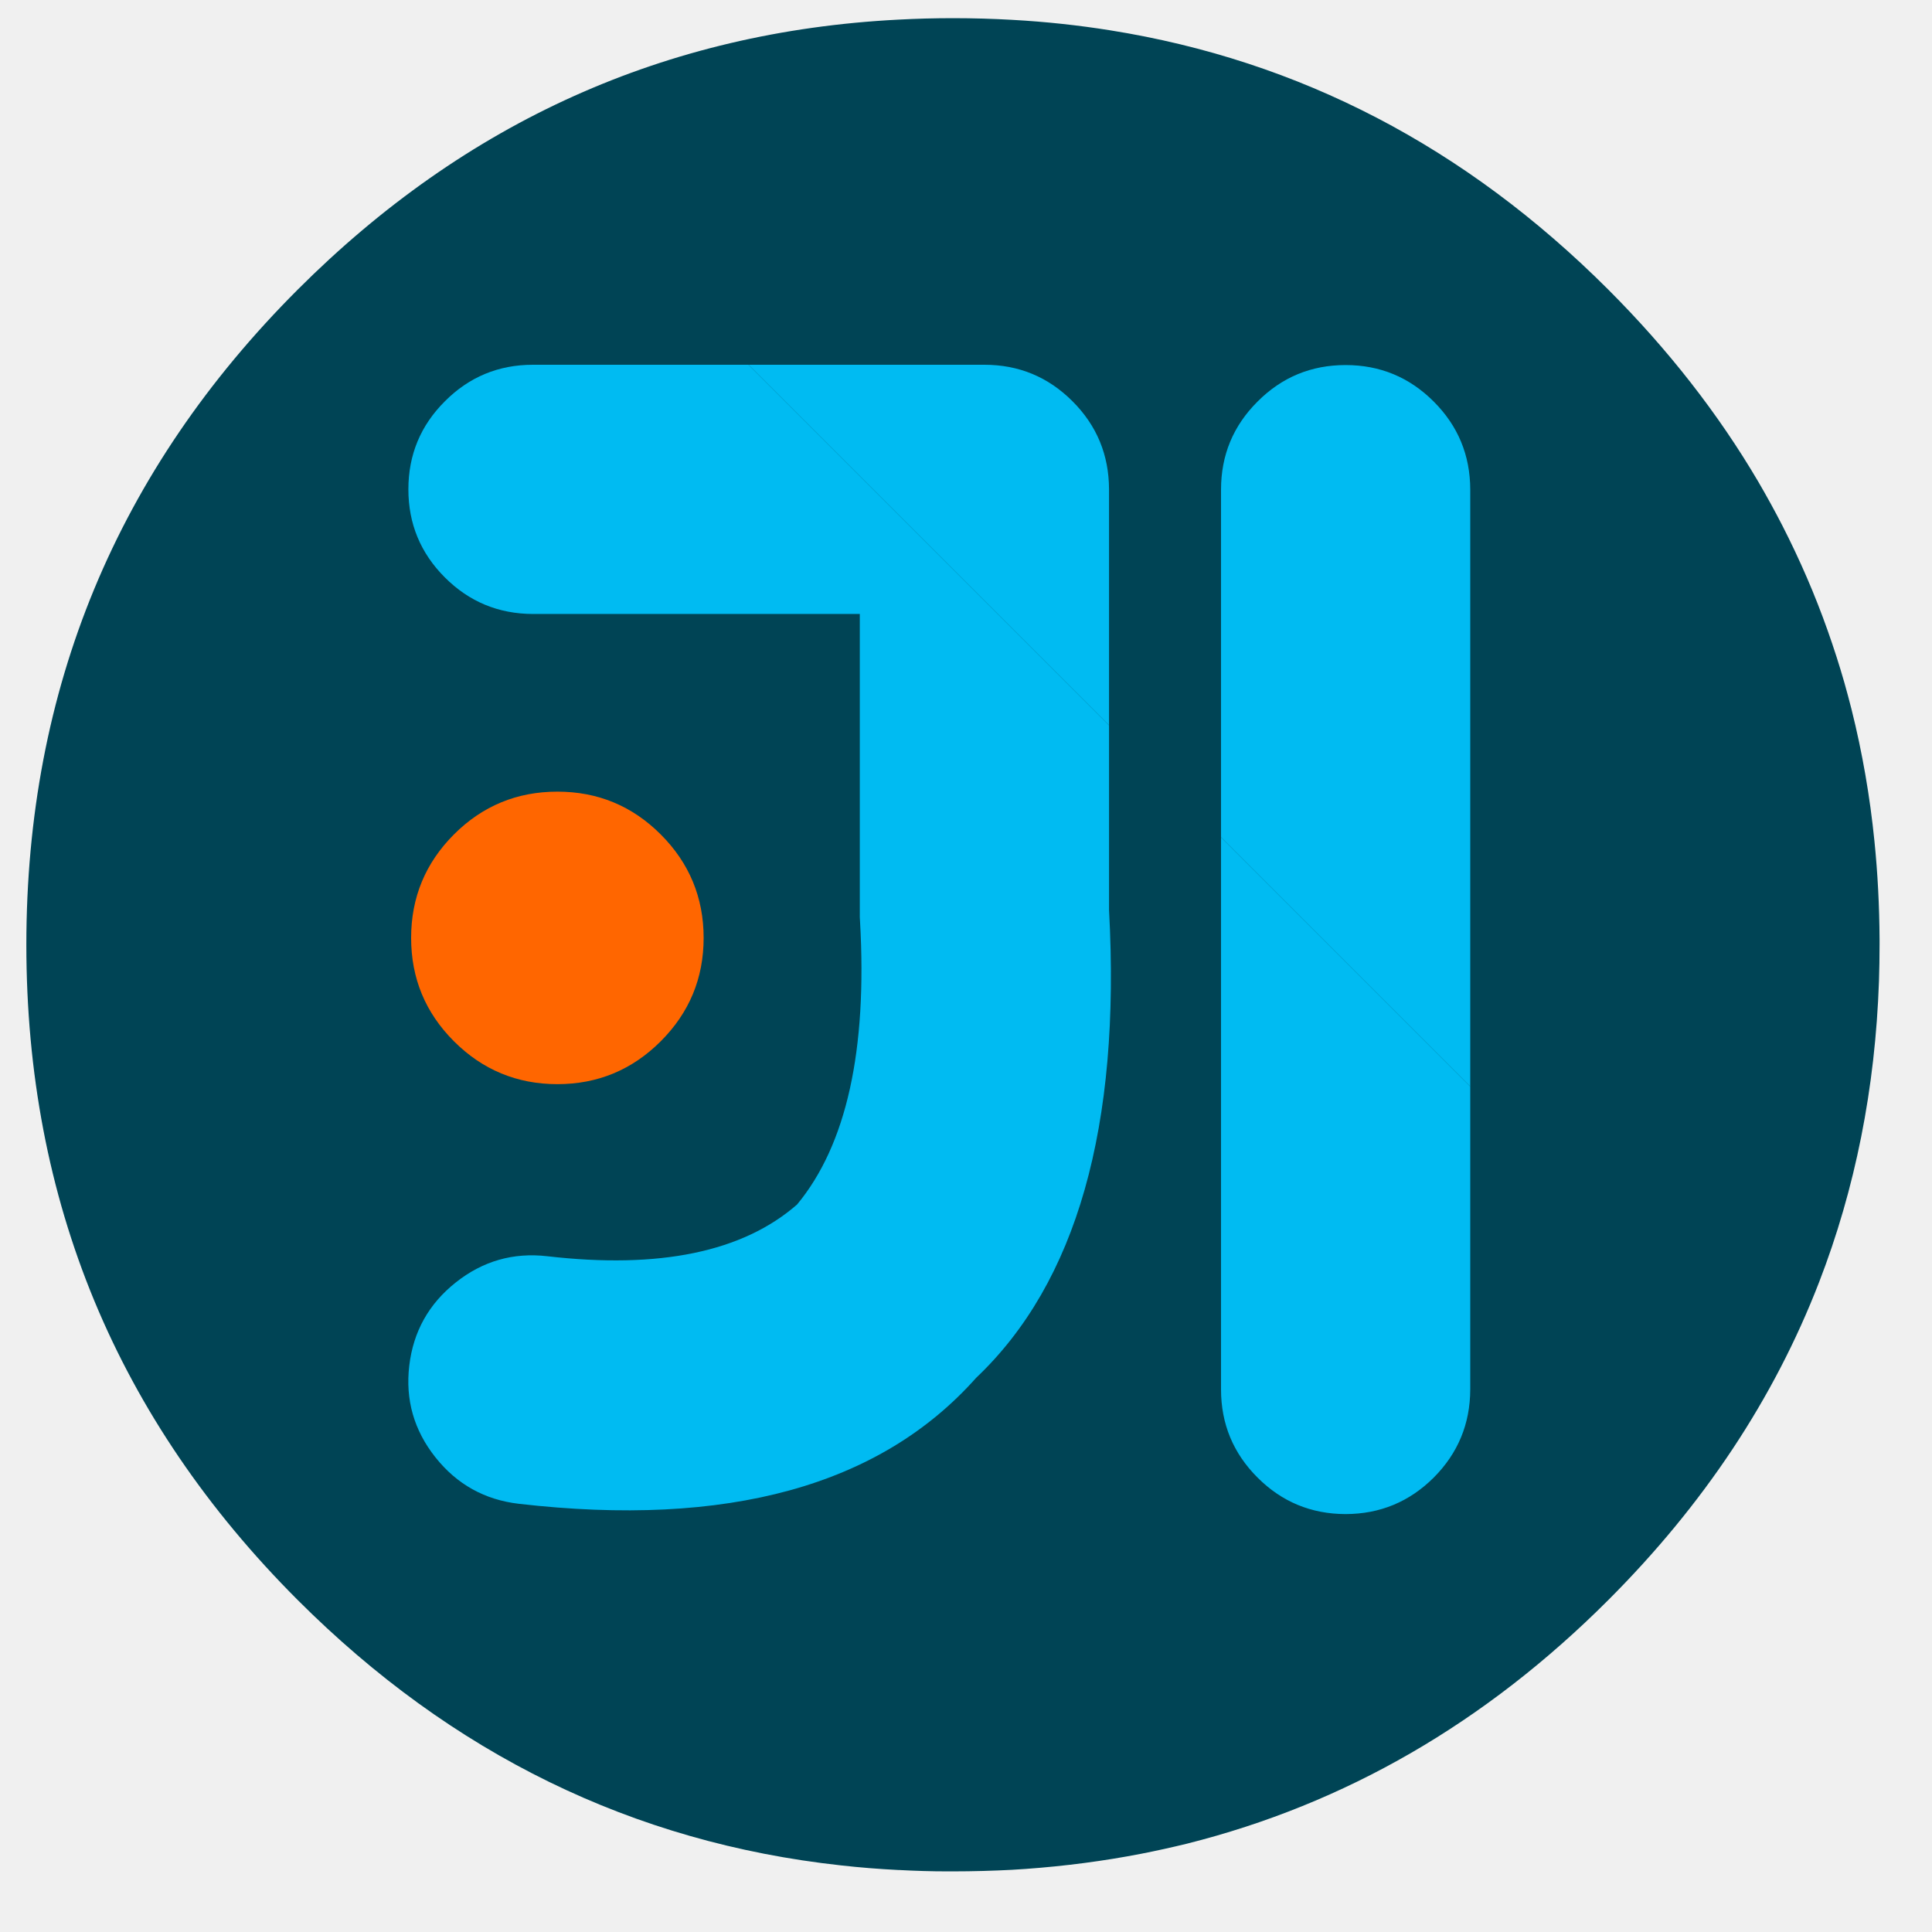
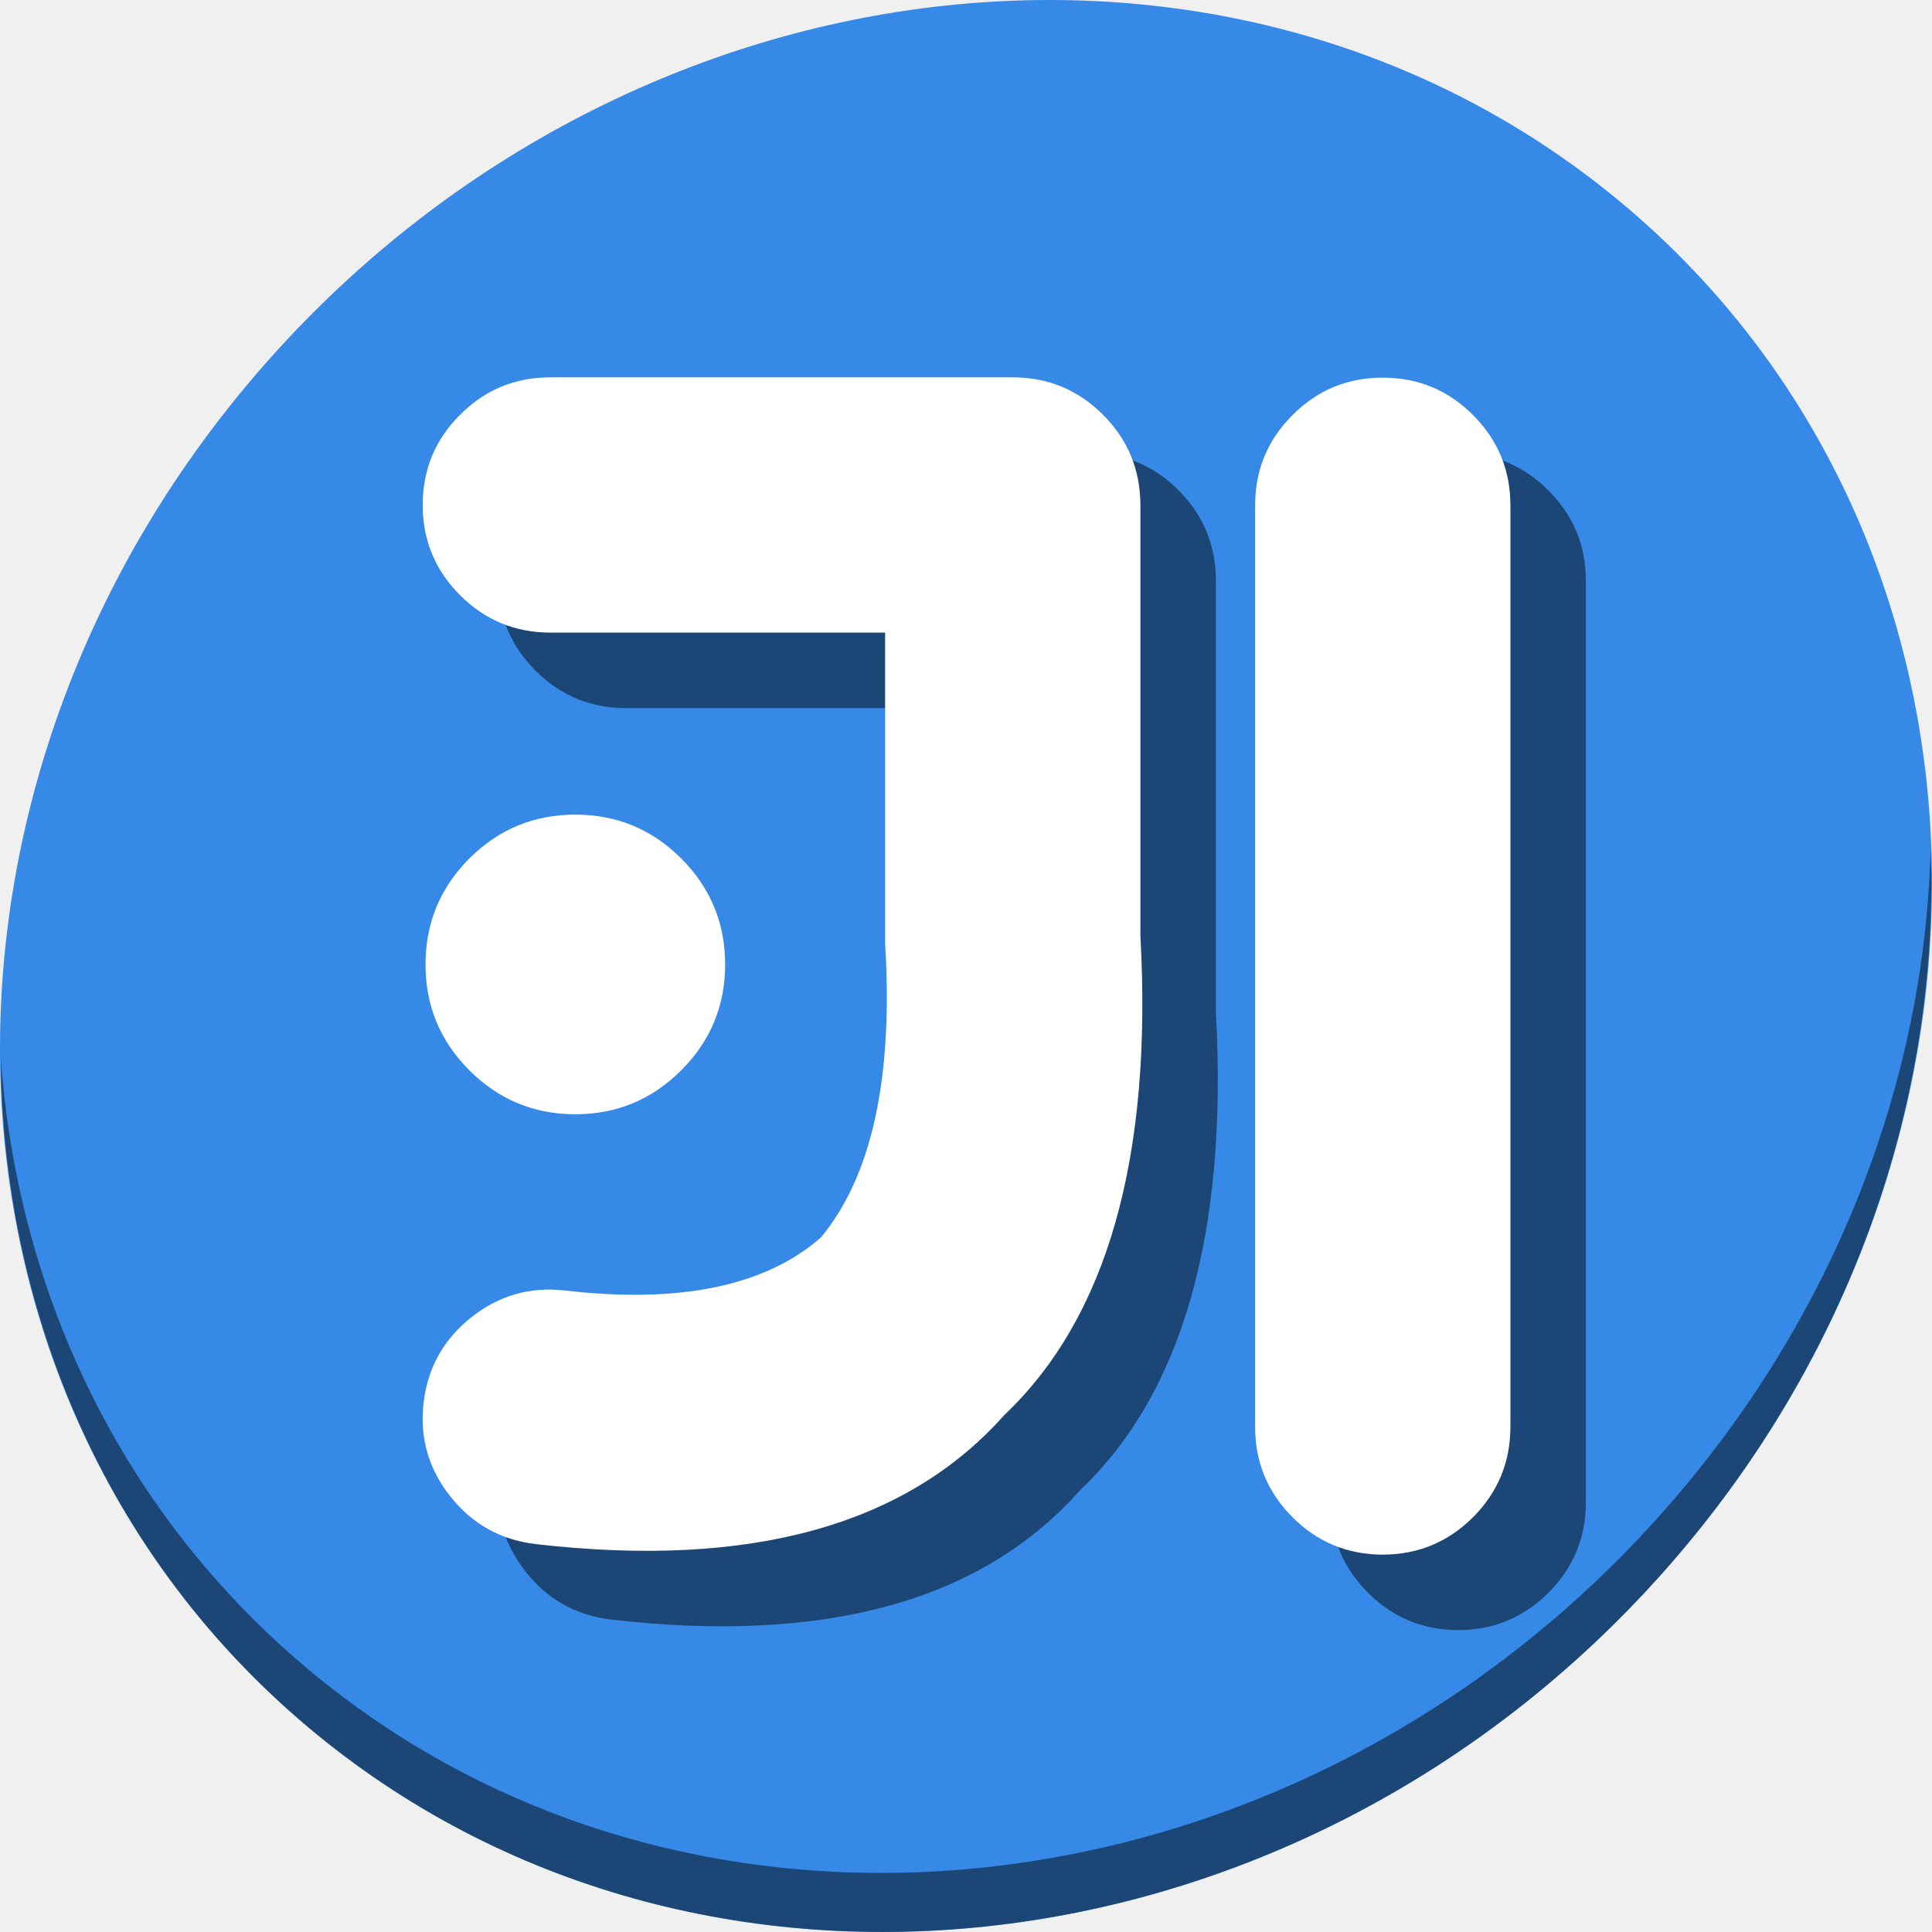
- <svg xmlns="http://www.w3.org/2000/svg" id="Intellij-Idea" image-rendering="optimizeSpeed" version="1.1" style="background-color:#FFFFFF" x="0px" y="0px" width="1024px" height="1024px" viewBox="0 0 1024 1024" enable-background="new 0 0 1024 1024">
+ <svg xmlns="http://www.w3.org/2000/svg" id="Intellij-Idea" version="1.1" style="image-rendering:optimizeSpeed" x="0px" y="0px" width="512" height="512" viewBox="0 0 512 512" enable-background="new 0 0 1024 1024">
  <defs transform="matrix(1 0 0 1 0 0) " id="defs3" />
-   <g id="g4140">
-     <g style="fill:#004455" transform="matrix(1.040511,0,0,1.040511,-27.65435,-31.99333)" id="circle">
-       <g style="fill:#004455" id="shape2">
-         <path style="fill:#004455;fill-opacity:1" d="m 966.05,378.4 c -2.5,-8.75 -5.35,-17.6 -8.45,-26.35 C 951.15,333.8 943.45,316 934.45,298.4 930.65,291 926.5,283.45 922.15,276 901.85,241.5 876.35,208.8 845.8,178.25 773.2,105.65 688.65,61.6 592.15,46.2 575.9,43.6 559.35,41.8 542.1,40.85 532.4,40.3 522.25,40 512,40 c -9.35,0 -18.6,0.25 -27.9,0.75 -118.35,6.1 -220.3,51.95 -305.85,137.5 Q 40,316.5 40,512 c 0,130.35 46.1,241.65 138.25,333.8 78.5,78.45 170.8,123.55 276.7,135.15 9.75,1.1 19.4,1.85 29.15,2.35 0.15,0 0.25,0 0.4,0 8.5,0.45 16.6,0.7 24.5,0.7 1.2,0 2.1,0 3,0 10.3,0 20.5,-0.3 30.1,-0.8 2.5,-0.15 4.75,-0.3 6.95,-0.45 20.2,-1.45 39.9,-4.05 58.7,-7.7 7.95,-1.55 15.8,-3.3 23.4,-5.15 80.8,-20.3 152.15,-61.6 214.65,-124.1 48.6,-48.6 84.4,-102.5 107.35,-161.8 18.45,-47.65 28.65,-98.8 30.55,-153.5 0.2,-6.05 0.3,-12.25 0.3,-18.5 0,-0.65 0,-1.35 0,-2 0,-0.35 0,-0.65 0,-1 -0.1,-16.85 -0.95,-33.35 -2.6,-49.7 -2.3,-22.9 -6.2,-45.35 -11.7,-67.3 -1.1,-4.35 -2.35,-9 -3.65,-13.6 z" id="path1" />
-       </g>
-     </g>
-     <path style="fill:#00bbf2;fill-opacity:1" d="m 713.19,193.485 c -18.261,0 -33.817,6.451 -46.667,19.354 -12.902,12.85 -19.354,28.406 -19.354,46.667 l 0,184.275 132.093,132.093 0,-316.367 q -0.052,-27.365 -19.354,-46.667 C 747.006,199.937 731.451,193.485 713.19,193.485 z M 568.455,212.683 c -12.902,-12.902 -28.458,-19.354 -46.719,-19.354 l -125.017,0 191.09,191.09 0,-125.069 c -0.052,-18.261 -6.503,-33.817 -19.354,-46.667 z" id="path11" />
-     <path style="fill:#00bbf2;fill-opacity:1" d="m 759.909,783.143 c 12.85,-12.902 19.301,-28.458 19.354,-46.719 l 0,-160.551 -132.093,-132.093 0,292.644 c 0,18.261 6.451,33.817 19.354,46.719 12.85,12.85 28.406,19.301 46.667,19.354 18.261,-0.052 33.817,-6.503 46.719,-19.354 z m -172.101,-300.864 0,-97.86 -191.09,-191.09 -114.248,0 c -18.261,0 -33.817,6.451 -46.667,19.354 -12.902,12.85 -19.354,28.406 -19.354,46.667 0,18.261 6.451,33.817 19.354,46.719 12.85,12.85 28.406,19.301 46.667,19.354 l 173.245,0 0,158.782 c -0.052,1.197 0,2.445 0.104,3.798 3.954,68.726 -7.18,118.826 -33.348,150.406 -28.77,25.128 -72.888,34.285 -132.405,27.417 -18.053,-2.081 -34.181,2.549 -48.488,13.891 -14.307,11.342 -22.527,26.065 -24.66,44.118 -2.133,18.053 2.497,34.233 13.839,48.54 11.342,14.307 26.065,22.527 44.17,24.66 110.71,12.746 191.506,-9.469 242.439,-66.749 53.274,-50.517 76.738,-133.185 70.443,-248.006 z" id="path12" />
-     <g style="fill:#ff6600" transform="matrix(1.040511,0,0,1.040511,-27.65435,-31.99333)" id="Calque.__205">
-       <g style="fill:#ff6600" id="shape19">
-         <path style="fill:#ff6600;fill-opacity:1" d="M 363.15,455.8 C 348.6,441.25 331.05,434 310.5,434 c -20.55,0 -38.15,7.25 -52.7,21.8 Q 236,477.65 236,508.5 c 0,20.55 7.25,38.1 21.8,52.65 14.55,14.55 32.15,21.85 52.7,21.85 20.55,0 38.1,-7.3 52.65,-21.85 C 377.7,546.6 385,529.05 385,508.5 c 0,-20.55 -7.3,-38.15 -21.85,-52.7 z" id="path13" />
+   <g transform="translate(1.8019321e-8,-4e-5)" style="image-rendering:optimizeSpeed" id="g856">
+     <path style="fill:#3689e6;fill-opacity:1;stroke-width:11.11" d="m 432.913,56.474 c 102.193,88.575 105.827,249.7 8.117,359.899 C 343.32,526.572 181.28,544.101 79.087,455.526 -23.106,366.951 -26.74,205.826 70.97,95.627 168.68,-14.572 330.72,-32.101 432.913,56.474 Z" id="path27" />
+     <path style="opacity:1;fill:#000000;fill-opacity:0.49;stroke-width:11.11" d="M 511.636,224.904 C 510.084,286.215 486.474,349.058 440.669,400.718 342.959,510.917 180.919,528.446 78.726,439.871 30.827,398.356 4.497,340.923 0.194,280.229 0.799,346.586 27.117,410.482 79.079,455.519 181.272,544.094 343.32,526.556 441.022,416.366 490.727,360.308 514.027,291.075 511.636,224.904 Z" id="path51" />
+     <path style="fill:#000000;fill-opacity:0.49;stroke-width:0.512" d="m 165.833,120 c -9.353,0 -17.321,3.304 -23.902,9.912 -6.608,6.582 -9.912,14.549 -9.912,23.902 0,9.353 3.304,17.32 9.912,23.928 6.582,6.582 14.549,9.886 23.902,9.912 h 88.731 v 81.324 c -0.027,0.613 7.2e-4,1.253 0.054,1.946 2.025,35.2 -3.678,60.859 -17.081,77.033 -14.735,12.87 -37.331,17.56 -67.814,14.043 -9.246,-1.066 -17.507,1.306 -24.834,7.114 -7.328,5.809 -11.538,13.349 -12.63,22.596 -1.092,9.246 1.28,17.534 7.088,24.861 5.809,7.328 13.35,11.538 22.623,12.63 56.703,6.528 98.084,-4.85 124.17,-34.188 27.286,-25.873 39.303,-68.214 36.079,-127.022 v -48.072 -2.049 -64.057 c -0.027,-9.353 -3.331,-17.321 -9.912,-23.902 -6.608,-6.608 -14.575,-9.912 -23.928,-9.912 h -64.031 -2.049 z m 220.603,0.08 c -9.353,0 -17.32,3.304 -23.901,9.912 -6.608,6.582 -9.912,14.548 -9.912,23.901 v 94.381 2.049 147.836 c 0,9.353 3.304,17.32 9.912,23.928 6.582,6.582 14.548,9.886 23.901,9.912 9.353,-0.027 17.321,-3.331 23.929,-9.912 6.582,-6.608 9.886,-14.575 9.912,-23.928 v -80.181 -2.049 -162.036 c -0.018,-9.344 -3.322,-17.311 -9.912,-23.901 -6.608,-6.608 -14.576,-9.912 -23.929,-9.912 z" id="path847" />
+     <path id="path11" d="m 145.833,100 c -9.353,0 -17.321,3.304 -23.902,9.912 -6.608,6.582 -9.912,14.549 -9.912,23.902 0,9.353 3.304,17.32 9.912,23.928 6.582,6.582 14.549,9.886 23.902,9.912 h 88.731 v 81.324 c -0.027,0.613 7.2e-4,1.253 0.054,1.946 2.025,35.2 -3.678,60.859 -17.081,77.033 -14.735,12.87 -37.331,17.56 -67.814,14.043 -9.246,-1.066 -17.507,1.306 -24.834,7.114 -7.328,5.809 -11.538,13.349 -12.63,22.596 -1.092,9.246 1.28,17.534 7.088,24.861 5.809,7.328 13.35,11.538 22.623,12.63 56.703,6.528 98.084,-4.85 124.17,-34.188 27.286,-25.873 39.303,-68.214 36.079,-127.022 v -48.072 -2.049 -64.057 c -0.027,-9.353 -3.331,-17.321 -9.912,-23.902 C 285.698,103.304 277.731,100 268.379,100 h -64.031 -2.049 z m 220.603,0.08 c -9.353,0 -17.32,3.304 -23.901,9.912 -6.608,6.582 -9.912,14.548 -9.912,23.901 v 94.381 2.049 147.836 c 0,9.353 3.304,17.32 9.912,23.928 6.582,6.582 14.548,9.886 23.901,9.912 9.353,-0.027 17.321,-3.331 23.929,-9.912 6.582,-6.608 9.886,-14.575 9.912,-23.928 v -80.181 -2.049 -162.036 c -0.018,-9.344 -3.322,-17.311 -9.912,-23.901 -6.608,-6.608 -14.576,-9.912 -23.929,-9.912 z" style="fill:#ffffff;fill-opacity:1;stroke-width:0.512" />
+     <g style="fill:#ffffff" transform="matrix(0.5329228,0,0,0.5329228,-13.00483,-15.40438)" id="Calque.__205">
+       <g style="fill:#ffffff" id="shape19">
+         <path style="fill:#ffffff;fill-opacity:1" d="M 363.15,455.8 C 348.6,441.25 331.05,434 310.5,434 c -20.55,0 -38.15,7.25 -52.7,21.8 Q 236,477.65 236,508.5 c 0,20.55 7.25,38.1 21.8,52.65 14.55,14.55 32.15,21.85 52.7,21.85 20.55,0 38.1,-7.3 52.65,-21.85 C 377.7,546.6 385,529.05 385,508.5 c 0,-20.55 -7.3,-38.15 -21.85,-52.7 z" id="path13" />
      </g>
    </g>
  </g>
</svg>
